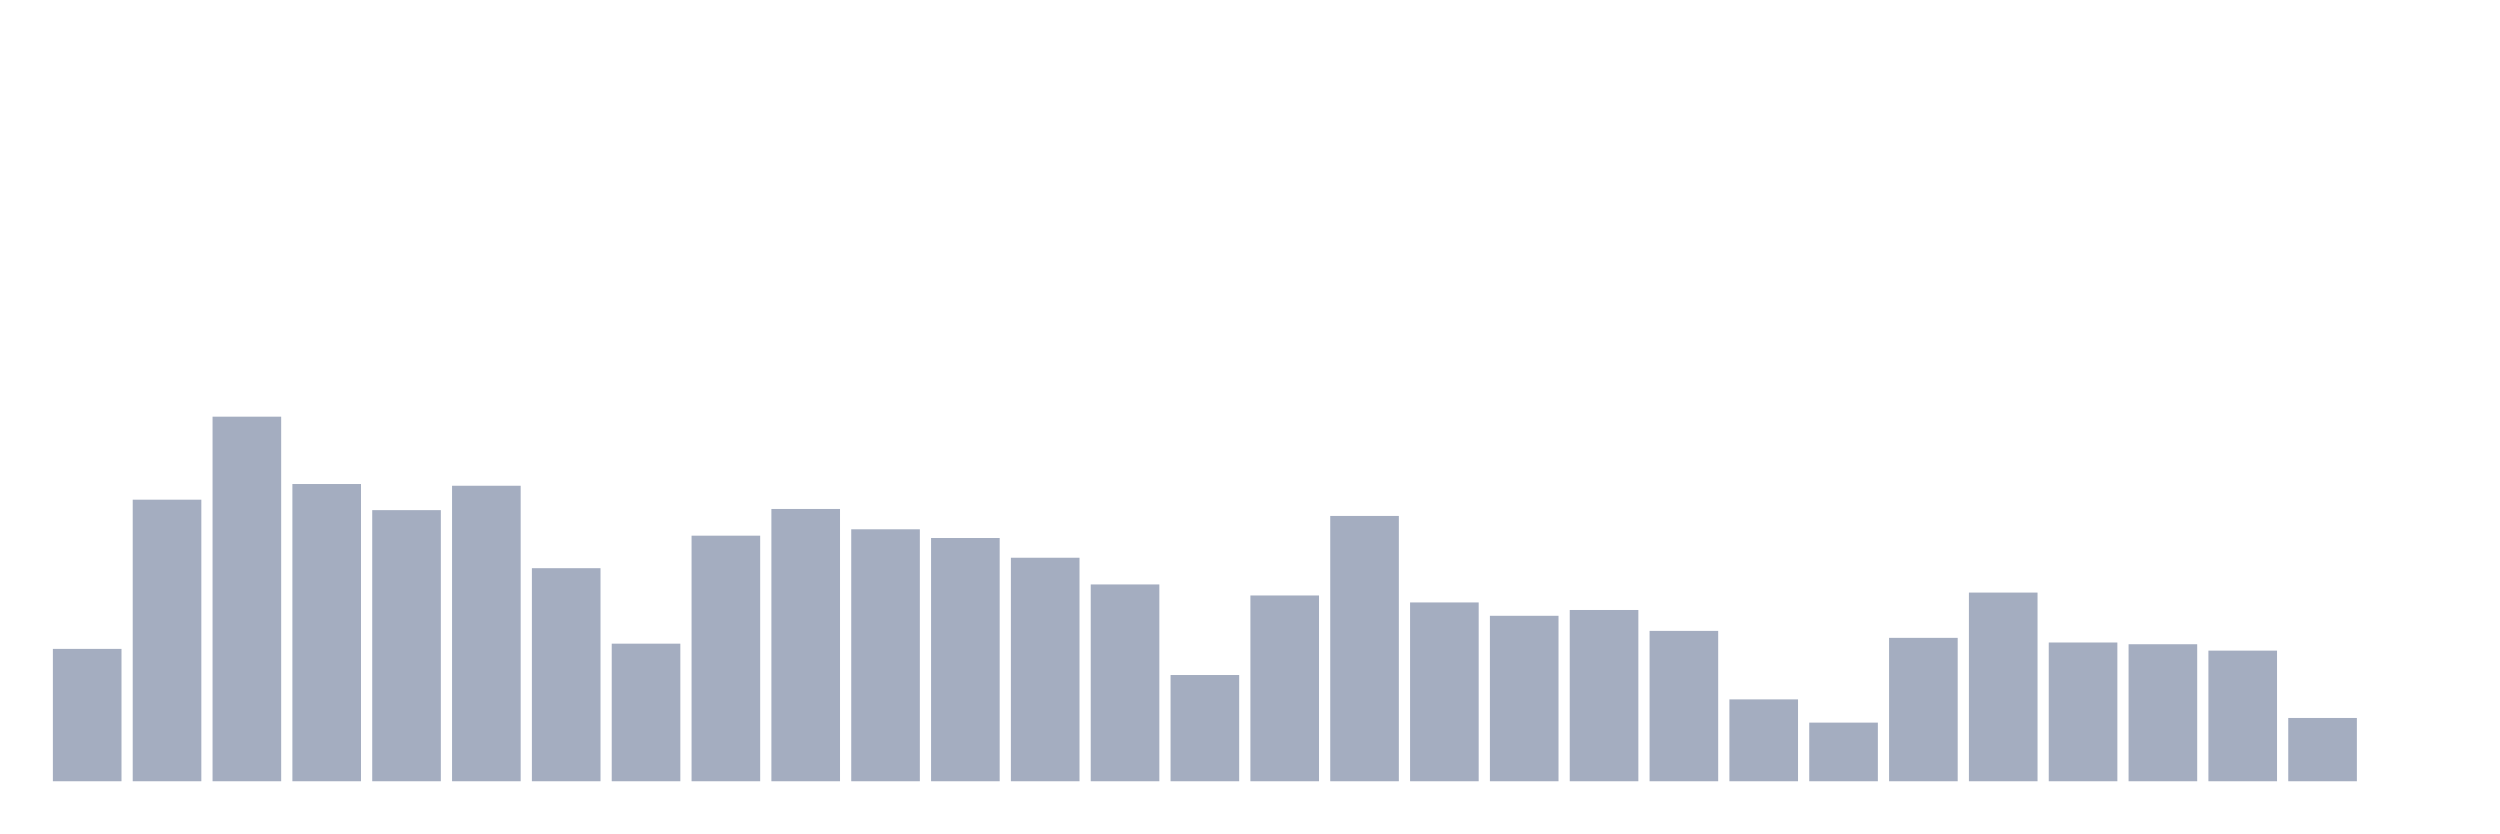
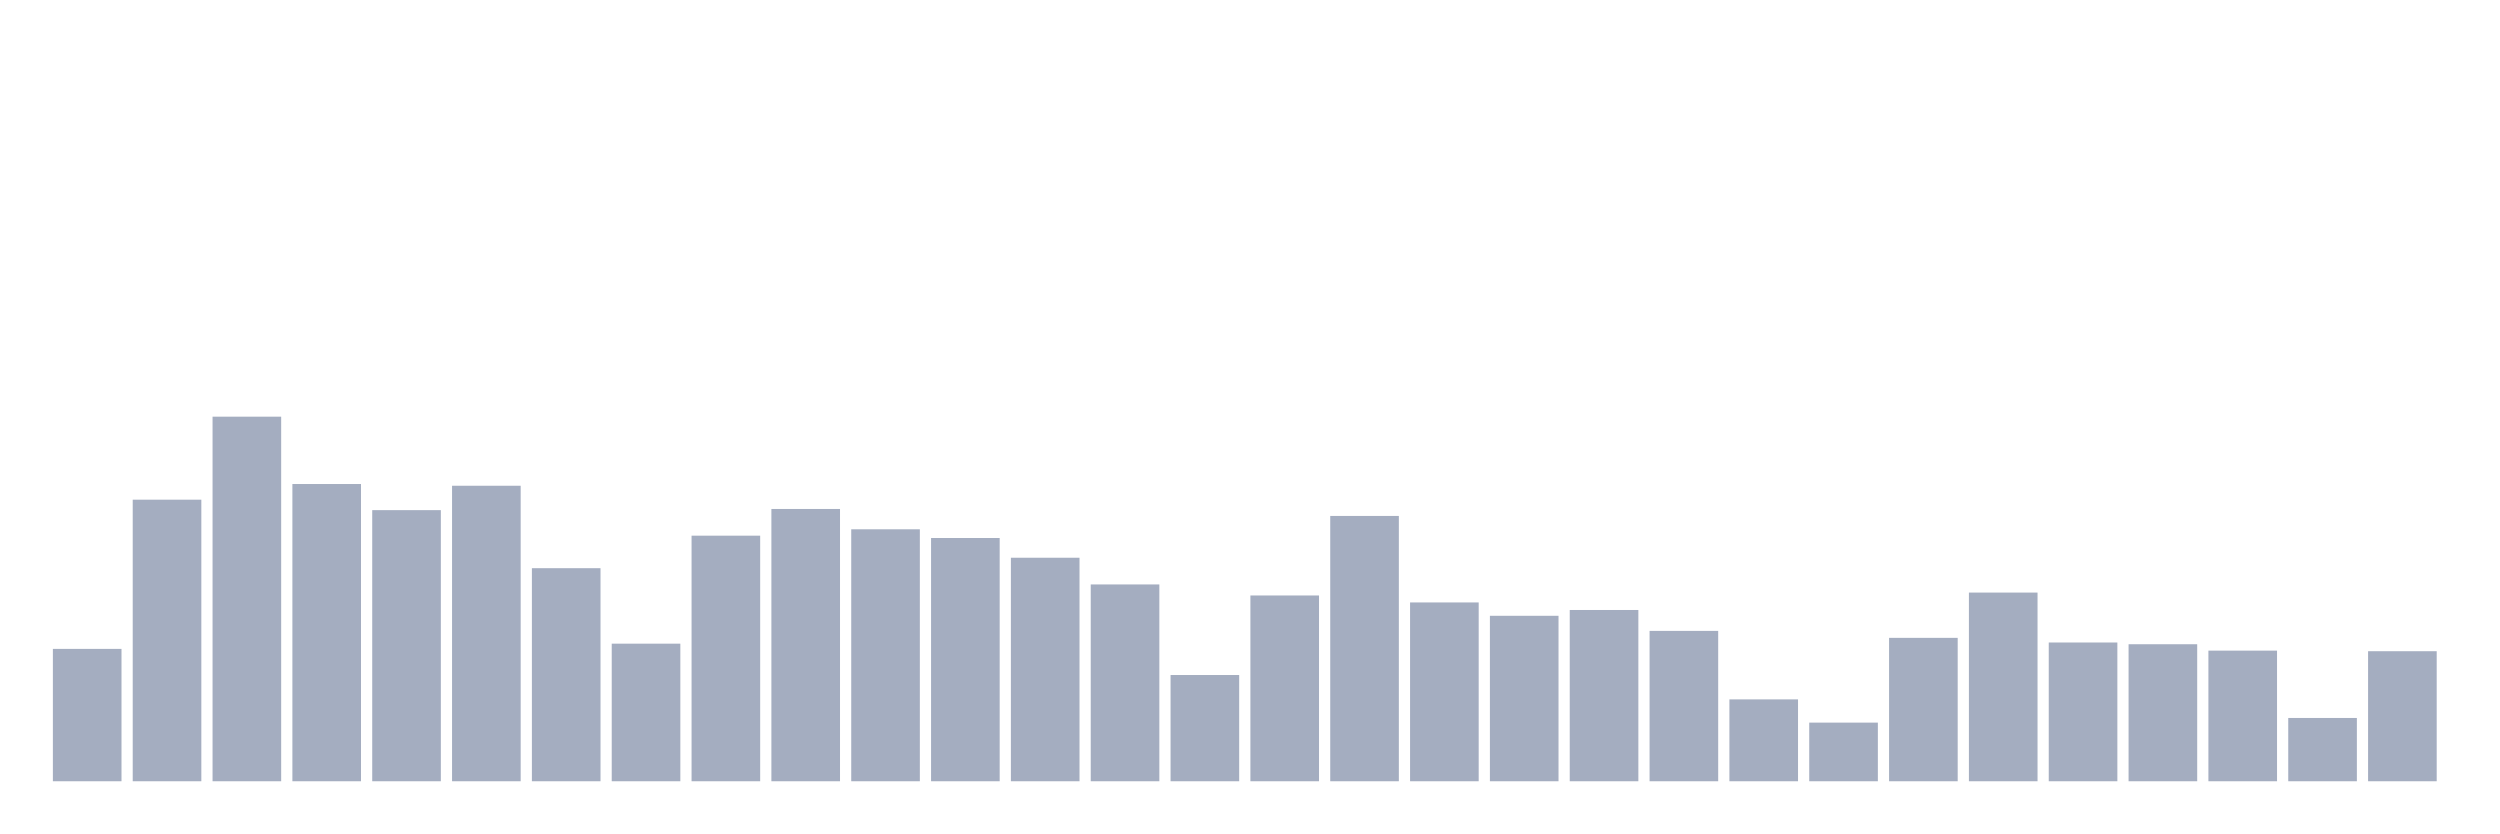
<svg xmlns="http://www.w3.org/2000/svg" viewBox="0 0 480 160">
  <g transform="translate(10,10)">
    <rect class="bar" x="0.153" width="13.175" y="114.586" height="25.414" fill="rgb(164,173,192)" />
    <rect class="bar" x="15.482" width="13.175" y="85.939" height="54.061" fill="rgb(164,173,192)" />
    <rect class="bar" x="30.81" width="13.175" y="70" height="70" fill="rgb(164,173,192)" />
    <rect class="bar" x="46.138" width="13.175" y="82.93" height="57.07" fill="rgb(164,173,192)" />
    <rect class="bar" x="61.466" width="13.175" y="87.946" height="52.054" fill="rgb(164,173,192)" />
    <rect class="bar" x="76.794" width="13.175" y="83.264" height="56.736" fill="rgb(164,173,192)" />
    <rect class="bar" x="92.123" width="13.175" y="99.092" height="40.908" fill="rgb(164,173,192)" />
    <rect class="bar" x="107.451" width="13.175" y="113.583" height="26.417" fill="rgb(164,173,192)" />
    <rect class="bar" x="122.779" width="13.175" y="92.85" height="47.15" fill="rgb(164,173,192)" />
    <rect class="bar" x="138.107" width="13.175" y="87.723" height="52.277" fill="rgb(164,173,192)" />
    <rect class="bar" x="153.436" width="13.175" y="91.624" height="48.376" fill="rgb(164,173,192)" />
    <rect class="bar" x="168.764" width="13.175" y="93.296" height="46.704" fill="rgb(164,173,192)" />
    <rect class="bar" x="184.092" width="13.175" y="97.086" height="42.914" fill="rgb(164,173,192)" />
    <rect class="bar" x="199.42" width="13.175" y="102.213" height="37.787" fill="rgb(164,173,192)" />
    <rect class="bar" x="214.748" width="13.175" y="119.602" height="20.398" fill="rgb(164,173,192)" />
    <rect class="bar" x="230.077" width="13.175" y="104.331" height="35.669" fill="rgb(164,173,192)" />
    <rect class="bar" x="245.405" width="13.175" y="89.061" height="50.939" fill="rgb(164,173,192)" />
    <rect class="bar" x="260.733" width="13.175" y="105.669" height="34.331" fill="rgb(164,173,192)" />
    <rect class="bar" x="276.061" width="13.175" y="108.232" height="31.768" fill="rgb(164,173,192)" />
    <rect class="bar" x="291.39" width="13.175" y="107.118" height="32.882" fill="rgb(164,173,192)" />
    <rect class="bar" x="306.718" width="13.175" y="111.131" height="28.869" fill="rgb(164,173,192)" />
    <rect class="bar" x="322.046" width="13.175" y="124.283" height="15.717" fill="rgb(164,173,192)" />
    <rect class="bar" x="337.374" width="13.175" y="128.742" height="11.258" fill="rgb(164,173,192)" />
    <rect class="bar" x="352.702" width="13.175" y="112.468" height="27.532" fill="rgb(164,173,192)" />
    <rect class="bar" x="368.031" width="13.175" y="103.774" height="36.226" fill="rgb(164,173,192)" />
    <rect class="bar" x="383.359" width="13.175" y="113.36" height="26.64" fill="rgb(164,173,192)" />
    <rect class="bar" x="398.687" width="13.175" y="113.694" height="26.306" fill="rgb(164,173,192)" />
    <rect class="bar" x="414.015" width="13.175" y="114.92" height="25.08" fill="rgb(164,173,192)" />
    <rect class="bar" x="429.344" width="13.175" y="127.85" height="12.15" fill="rgb(164,173,192)" />
-     <rect class="bar" x="444.672" width="13.175" y="140" height="0" fill="rgb(164,173,192)" />
+     <rect class="bar" x="444.672" width="13.175" y="115.032" height="24.968" fill="rgb(164,173,192)" />
  </g>
</svg>
